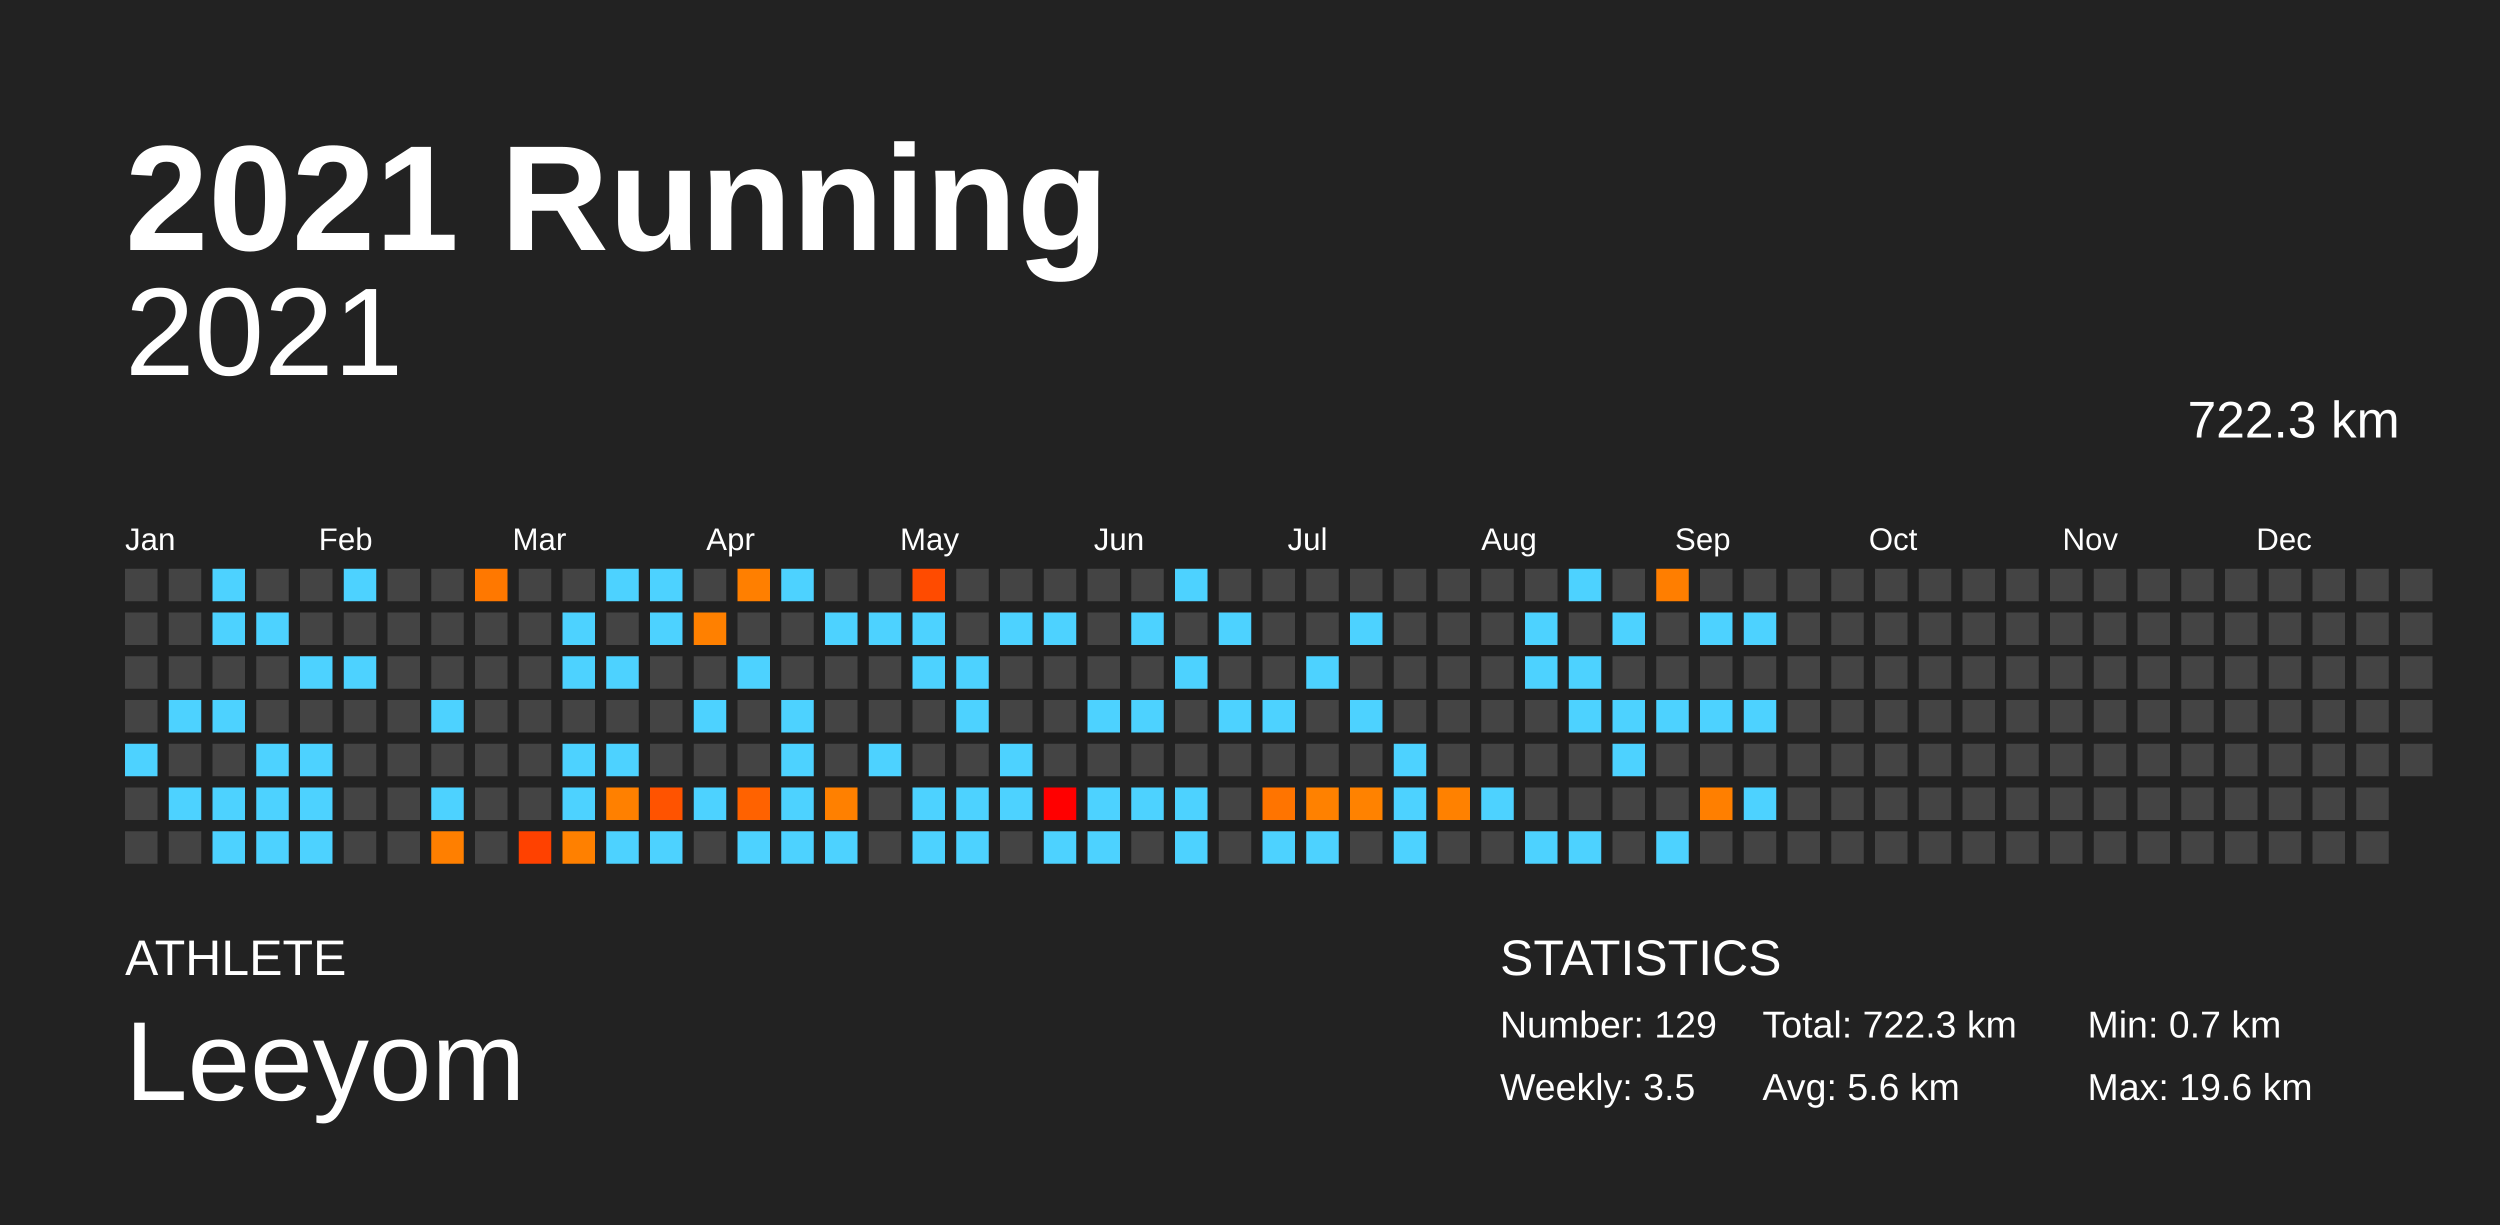
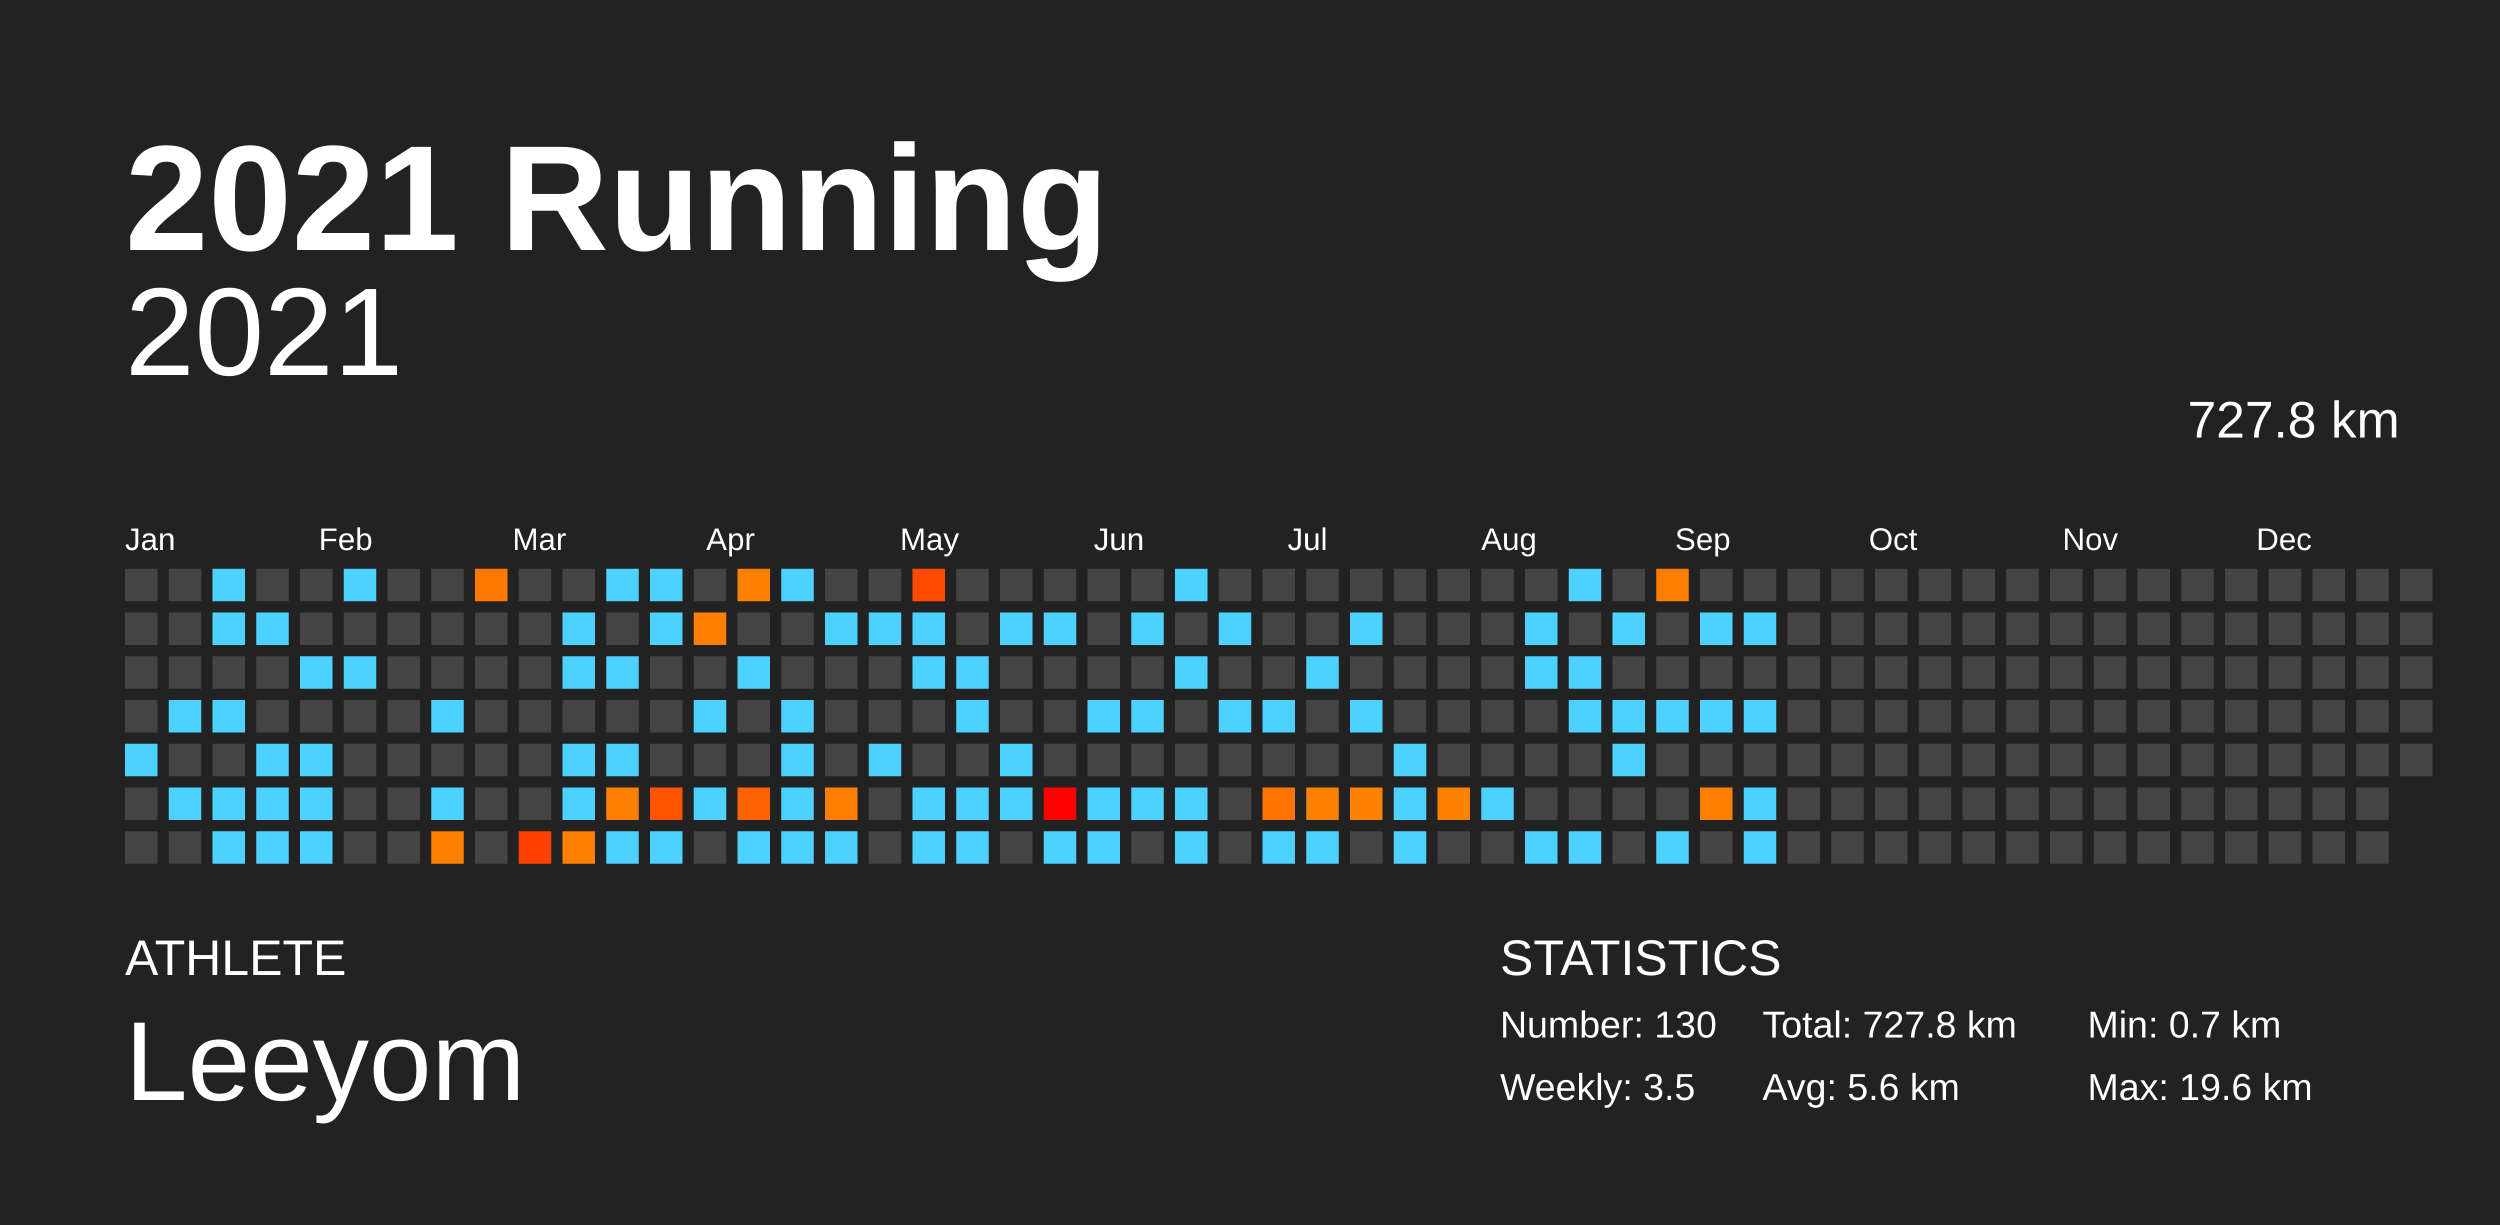
<svg xmlns="http://www.w3.org/2000/svg" baseProfile="full" height="98mm" version="1.1" viewBox="0,0,200,98" width="200mm">
  <defs />
  <rect fill="#222222" height="98" width="200" x="0" y="0" />
  <text fill="#FFFFFF" style="font-size:12px; font-family:Arial; font-weight:bold;" x="10" y="20">2021 Running</text>
  <text fill="#FFFFFF" style="font-size:4px; font-family:Arial" x="10" y="78">ATHLETE</text>
  <text fill="#FFFFFF" style="font-size:9px; font-family:Arial" x="10" y="88">Leeyom</text>
  <text fill="#FFFFFF" style="font-size:4px; font-family:Arial" x="120" y="78">STATISTICS</text>
-   <text fill="#FFFFFF" style="font-size:3px; font-family:Arial" x="120" y="83">Number: 129</text>
+   <text fill="#FFFFFF" style="font-size:3px; font-family:Arial" x="120" y="83">Number: 130</text>
  <text fill="#FFFFFF" style="font-size:3px; font-family:Arial" x="120" y="88">Weekly: 3.5</text>
-   <text fill="#FFFFFF" style="font-size:3px; font-family:Arial" x="141" y="83">Total: 722.3 km</text>
+   <text fill="#FFFFFF" style="font-size:3px; font-family:Arial" x="141" y="83">Total: 727.8 km</text>
  <text fill="#FFFFFF" style="font-size:3px; font-family:Arial" x="141" y="88">Avg: 5.6 km</text>
  <text fill="#FFFFFF" style="font-size:3px; font-family:Arial" x="167" y="83">Min: 0.7 km</text>
  <text fill="#FFFFFF" style="font-size:3px; font-family:Arial" x="167" y="88">Max: 19.6 km</text>
  <text alignment-baseline="hanging" fill="#FFFFFF" style="font-size:10.0px; font-family:Arial;" x="10" y="30">2021</text>
-   <text alignment-baseline="hanging" fill="#FFFFFF" style="font-size:4.125px; font-family:Arial;" x="175" y="35">722.3 km</text>
+   <text alignment-baseline="hanging" fill="#FFFFFF" style="font-size:4.125px; font-family:Arial;" x="175" y="35">727.8 km</text>
  <text fill="#FFFFFF" style="font-size:2.5px; font-family:Arial" x="10.0" y="44">Jan</text>
  <text fill="#FFFFFF" style="font-size:2.5px; font-family:Arial" x="25.5" y="44">Feb</text>
  <text fill="#FFFFFF" style="font-size:2.5px; font-family:Arial" x="41.0" y="44">Mar</text>
  <text fill="#FFFFFF" style="font-size:2.5px; font-family:Arial" x="56.5" y="44">Apr</text>
  <text fill="#FFFFFF" style="font-size:2.5px; font-family:Arial" x="72.0" y="44">May</text>
  <text fill="#FFFFFF" style="font-size:2.5px; font-family:Arial" x="87.5" y="44">Jun</text>
  <text fill="#FFFFFF" style="font-size:2.5px; font-family:Arial" x="103.0" y="44">Jul</text>
  <text fill="#FFFFFF" style="font-size:2.5px; font-family:Arial" x="118.5" y="44">Aug</text>
  <text fill="#FFFFFF" style="font-size:2.5px; font-family:Arial" x="134.0" y="44">Sep</text>
  <text fill="#FFFFFF" style="font-size:2.5px; font-family:Arial" x="149.5" y="44">Oct</text>
  <text fill="#FFFFFF" style="font-size:2.5px; font-family:Arial" x="165.0" y="44">Nov</text>
  <text fill="#FFFFFF" style="font-size:2.5px; font-family:Arial" x="180.5" y="44">Dec</text>
  <rect fill="#444444" height="2.6" width="2.6" x="10.0" y="45.5" />
  <rect fill="#444444" height="2.6" width="2.6" x="10.0" y="49.0" />
  <rect fill="#444444" height="2.6" width="2.6" x="10.0" y="52.5" />
  <rect fill="#444444" height="2.6" width="2.6" x="10.0" y="56.0" />
  <rect fill="#4dd2ff" height="2.6" width="2.6" x="10.0" y="59.5" />
  <rect fill="#444444" height="2.6" width="2.6" x="10.0" y="63.0" />
  <rect fill="#444444" height="2.6" width="2.6" x="10.0" y="66.5" />
  <rect fill="#444444" height="2.6" width="2.6" x="13.5" y="45.5" />
  <rect fill="#444444" height="2.6" width="2.6" x="13.5" y="49.0" />
  <rect fill="#444444" height="2.6" width="2.6" x="13.5" y="52.5" />
  <rect fill="#4dd2ff" height="2.6" width="2.6" x="13.5" y="56.0" />
  <rect fill="#444444" height="2.6" width="2.6" x="13.5" y="59.5" />
  <rect fill="#4dd2ff" height="2.6" width="2.6" x="13.5" y="63.0" />
  <rect fill="#444444" height="2.6" width="2.6" x="13.5" y="66.5" />
  <rect fill="#4dd2ff" height="2.6" width="2.6" x="17.0" y="45.5" />
  <rect fill="#4dd2ff" height="2.6" width="2.6" x="17.0" y="49.0" />
  <rect fill="#444444" height="2.6" width="2.6" x="17.0" y="52.5" />
  <rect fill="#4dd2ff" height="2.6" width="2.6" x="17.0" y="56.0" />
  <rect fill="#444444" height="2.6" width="2.6" x="17.0" y="59.5" />
  <rect fill="#4dd2ff" height="2.6" width="2.6" x="17.0" y="63.0" />
  <rect fill="#4dd2ff" height="2.6" width="2.6" x="17.0" y="66.5" />
  <rect fill="#444444" height="2.6" width="2.6" x="20.5" y="45.5" />
  <rect fill="#4dd2ff" height="2.6" width="2.6" x="20.5" y="49.0" />
  <rect fill="#444444" height="2.6" width="2.6" x="20.5" y="52.5" />
  <rect fill="#444444" height="2.6" width="2.6" x="20.5" y="56.0" />
  <rect fill="#4dd2ff" height="2.6" width="2.6" x="20.5" y="59.5" />
  <rect fill="#4dd2ff" height="2.6" width="2.6" x="20.5" y="63.0" />
  <rect fill="#4dd2ff" height="2.6" width="2.6" x="20.5" y="66.5" />
  <rect fill="#444444" height="2.6" width="2.6" x="24.0" y="45.5" />
  <rect fill="#444444" height="2.6" width="2.6" x="24.0" y="49.0" />
  <rect fill="#4dd2ff" height="2.6" width="2.6" x="24.0" y="52.5" />
  <rect fill="#444444" height="2.6" width="2.6" x="24.0" y="56.0" />
  <rect fill="#4dd2ff" height="2.6" width="2.6" x="24.0" y="59.5" />
  <rect fill="#4dd2ff" height="2.6" width="2.6" x="24.0" y="63.0" />
  <rect fill="#4dd2ff" height="2.6" width="2.6" x="24.0" y="66.5" />
  <rect fill="#4dd2ff" height="2.6" width="2.6" x="27.5" y="45.5" />
  <rect fill="#444444" height="2.6" width="2.6" x="27.5" y="49.0" />
  <rect fill="#4dd2ff" height="2.6" width="2.6" x="27.5" y="52.5" />
  <rect fill="#444444" height="2.6" width="2.6" x="27.5" y="56.0" />
  <rect fill="#444444" height="2.6" width="2.6" x="27.5" y="59.5" />
  <rect fill="#444444" height="2.6" width="2.6" x="27.5" y="63.0" />
  <rect fill="#444444" height="2.6" width="2.6" x="27.5" y="66.5" />
  <rect fill="#444444" height="2.6" width="2.6" x="31.0" y="45.5" />
  <rect fill="#444444" height="2.6" width="2.6" x="31.0" y="49.0" />
  <rect fill="#444444" height="2.6" width="2.6" x="31.0" y="52.5" />
  <rect fill="#444444" height="2.6" width="2.6" x="31.0" y="56.0" />
  <rect fill="#444444" height="2.6" width="2.6" x="31.0" y="59.5" />
  <rect fill="#444444" height="2.6" width="2.6" x="31.0" y="63.0" />
  <rect fill="#444444" height="2.6" width="2.6" x="31.0" y="66.5" />
  <rect fill="#444444" height="2.6" width="2.6" x="34.5" y="45.5" />
  <rect fill="#444444" height="2.6" width="2.6" x="34.5" y="49.0" />
  <rect fill="#444444" height="2.6" width="2.6" x="34.5" y="52.5" />
  <rect fill="#4dd2ff" height="2.6" width="2.6" x="34.5" y="56.0" />
  <rect fill="#444444" height="2.6" width="2.6" x="34.5" y="59.5" />
  <rect fill="#4dd2ff" height="2.6" width="2.6" x="34.5" y="63.0" />
  <rect fill="#ff7f00" height="2.6" width="2.6" x="34.5" y="66.5" />
  <rect fill="#ff7800" height="2.6" width="2.6" x="38.0" y="45.5" />
  <rect fill="#444444" height="2.6" width="2.6" x="38.0" y="49.0" />
  <rect fill="#444444" height="2.6" width="2.6" x="38.0" y="52.5" />
  <rect fill="#444444" height="2.6" width="2.6" x="38.0" y="56.0" />
  <rect fill="#444444" height="2.6" width="2.6" x="38.0" y="59.5" />
  <rect fill="#444444" height="2.6" width="2.6" x="38.0" y="63.0" />
  <rect fill="#444444" height="2.6" width="2.6" x="38.0" y="66.5" />
  <rect fill="#444444" height="2.6" width="2.6" x="41.5" y="45.5" />
  <rect fill="#444444" height="2.6" width="2.6" x="41.5" y="49.0" />
  <rect fill="#444444" height="2.6" width="2.6" x="41.5" y="52.5" />
  <rect fill="#444444" height="2.6" width="2.6" x="41.5" y="56.0" />
  <rect fill="#444444" height="2.6" width="2.6" x="41.5" y="59.5" />
  <rect fill="#444444" height="2.6" width="2.6" x="41.5" y="63.0" />
  <rect fill="#ff4100" height="2.6" width="2.6" x="41.5" y="66.5" />
  <rect fill="#444444" height="2.6" width="2.6" x="45.0" y="45.5" />
  <rect fill="#4dd2ff" height="2.6" width="2.6" x="45.0" y="49.0" />
  <rect fill="#4dd2ff" height="2.6" width="2.6" x="45.0" y="52.5" />
  <rect fill="#444444" height="2.6" width="2.6" x="45.0" y="56.0" />
  <rect fill="#4dd2ff" height="2.6" width="2.6" x="45.0" y="59.5" />
  <rect fill="#4dd2ff" height="2.6" width="2.6" x="45.0" y="63.0" />
  <rect fill="#ff8000" height="2.6" width="2.6" x="45.0" y="66.5" />
  <rect fill="#4dd2ff" height="2.6" width="2.6" x="48.5" y="45.5" />
  <rect fill="#444444" height="2.6" width="2.6" x="48.5" y="49.0" />
  <rect fill="#4dd2ff" height="2.6" width="2.6" x="48.5" y="52.5" />
  <rect fill="#444444" height="2.6" width="2.6" x="48.5" y="56.0" />
  <rect fill="#4dd2ff" height="2.6" width="2.6" x="48.5" y="59.5" />
  <rect fill="#ff8000" height="2.6" width="2.6" x="48.5" y="63.0" />
  <rect fill="#4dd2ff" height="2.6" width="2.6" x="48.5" y="66.5" />
  <rect fill="#4dd2ff" height="2.6" width="2.6" x="52.0" y="45.5" />
  <rect fill="#4dd2ff" height="2.6" width="2.6" x="52.0" y="49.0" />
  <rect fill="#444444" height="2.6" width="2.6" x="52.0" y="52.5" />
  <rect fill="#444444" height="2.6" width="2.6" x="52.0" y="56.0" />
  <rect fill="#444444" height="2.6" width="2.6" x="52.0" y="59.5" />
  <rect fill="#ff5300" height="2.6" width="2.6" x="52.0" y="63.0" />
  <rect fill="#4dd2ff" height="2.6" width="2.6" x="52.0" y="66.5" />
  <rect fill="#444444" height="2.6" width="2.6" x="55.5" y="45.5" />
  <rect fill="#ff8000" height="2.6" width="2.6" x="55.5" y="49.0" />
  <rect fill="#444444" height="2.6" width="2.6" x="55.5" y="52.5" />
  <rect fill="#4dd2ff" height="2.6" width="2.6" x="55.5" y="56.0" />
  <rect fill="#444444" height="2.6" width="2.6" x="55.5" y="59.5" />
  <rect fill="#4dd2ff" height="2.6" width="2.6" x="55.5" y="63.0" />
  <rect fill="#444444" height="2.6" width="2.6" x="55.5" y="66.5" />
  <rect fill="#ff7f00" height="2.6" width="2.6" x="59.0" y="45.5" />
  <rect fill="#444444" height="2.6" width="2.6" x="59.0" y="49.0" />
  <rect fill="#4dd2ff" height="2.6" width="2.6" x="59.0" y="52.5" />
  <rect fill="#444444" height="2.6" width="2.6" x="59.0" y="56.0" />
  <rect fill="#444444" height="2.6" width="2.6" x="59.0" y="59.5" />
  <rect fill="#ff6200" height="2.6" width="2.6" x="59.0" y="63.0" />
  <rect fill="#4dd2ff" height="2.6" width="2.6" x="59.0" y="66.5" />
  <rect fill="#4dd2ff" height="2.6" width="2.6" x="62.5" y="45.5" />
  <rect fill="#444444" height="2.6" width="2.6" x="62.5" y="49.0" />
  <rect fill="#444444" height="2.6" width="2.6" x="62.5" y="52.5" />
  <rect fill="#4dd2ff" height="2.6" width="2.6" x="62.5" y="56.0" />
  <rect fill="#4dd2ff" height="2.6" width="2.6" x="62.5" y="59.5" />
  <rect fill="#4dd2ff" height="2.6" width="2.6" x="62.5" y="63.0" />
  <rect fill="#4dd2ff" height="2.6" width="2.6" x="62.5" y="66.5" />
  <rect fill="#444444" height="2.6" width="2.6" x="66.0" y="45.5" />
  <rect fill="#4dd2ff" height="2.6" width="2.6" x="66.0" y="49.0" />
  <rect fill="#444444" height="2.6" width="2.6" x="66.0" y="52.5" />
  <rect fill="#444444" height="2.6" width="2.6" x="66.0" y="56.0" />
  <rect fill="#444444" height="2.6" width="2.6" x="66.0" y="59.5" />
  <rect fill="#ff8000" height="2.6" width="2.6" x="66.0" y="63.0" />
  <rect fill="#4dd2ff" height="2.6" width="2.6" x="66.0" y="66.5" />
  <rect fill="#444444" height="2.6" width="2.6" x="69.5" y="45.5" />
  <rect fill="#4dd2ff" height="2.6" width="2.6" x="69.5" y="49.0" />
  <rect fill="#444444" height="2.6" width="2.6" x="69.5" y="52.5" />
  <rect fill="#444444" height="2.6" width="2.6" x="69.5" y="56.0" />
  <rect fill="#4dd2ff" height="2.6" width="2.6" x="69.5" y="59.5" />
  <rect fill="#444444" height="2.6" width="2.6" x="69.5" y="63.0" />
  <rect fill="#444444" height="2.6" width="2.6" x="69.5" y="66.5" />
  <rect fill="#ff4b00" height="2.6" width="2.6" x="73.0" y="45.5" />
  <rect fill="#4dd2ff" height="2.6" width="2.6" x="73.0" y="49.0" />
  <rect fill="#4dd2ff" height="2.6" width="2.6" x="73.0" y="52.5" />
  <rect fill="#444444" height="2.6" width="2.6" x="73.0" y="56.0" />
  <rect fill="#444444" height="2.6" width="2.6" x="73.0" y="59.5" />
  <rect fill="#4dd2ff" height="2.6" width="2.6" x="73.0" y="63.0" />
  <rect fill="#4dd2ff" height="2.6" width="2.6" x="73.0" y="66.5" />
  <rect fill="#444444" height="2.6" width="2.6" x="76.5" y="45.5" />
  <rect fill="#444444" height="2.6" width="2.6" x="76.5" y="49.0" />
  <rect fill="#4dd2ff" height="2.6" width="2.6" x="76.5" y="52.5" />
  <rect fill="#4dd2ff" height="2.6" width="2.6" x="76.5" y="56.0" />
  <rect fill="#444444" height="2.6" width="2.6" x="76.5" y="59.5" />
  <rect fill="#4dd2ff" height="2.6" width="2.6" x="76.5" y="63.0" />
  <rect fill="#4dd2ff" height="2.6" width="2.6" x="76.5" y="66.5" />
  <rect fill="#444444" height="2.6" width="2.6" x="80.0" y="45.5" />
  <rect fill="#4dd2ff" height="2.6" width="2.6" x="80.0" y="49.0" />
  <rect fill="#444444" height="2.6" width="2.6" x="80.0" y="52.5" />
  <rect fill="#444444" height="2.6" width="2.6" x="80.0" y="56.0" />
  <rect fill="#4dd2ff" height="2.6" width="2.6" x="80.0" y="59.5" />
  <rect fill="#4dd2ff" height="2.6" width="2.6" x="80.0" y="63.0" />
  <rect fill="#444444" height="2.6" width="2.6" x="80.0" y="66.5" />
  <rect fill="#444444" height="2.6" width="2.6" x="83.5" y="45.5" />
  <rect fill="#4dd2ff" height="2.6" width="2.6" x="83.5" y="49.0" />
  <rect fill="#444444" height="2.6" width="2.6" x="83.5" y="52.5" />
  <rect fill="#444444" height="2.6" width="2.6" x="83.5" y="56.0" />
  <rect fill="#444444" height="2.6" width="2.6" x="83.5" y="59.5" />
  <rect fill="#ff0000" height="2.6" width="2.6" x="83.5" y="63.0" />
  <rect fill="#4dd2ff" height="2.6" width="2.6" x="83.5" y="66.5" />
  <rect fill="#444444" height="2.6" width="2.6" x="87.0" y="45.5" />
  <rect fill="#444444" height="2.6" width="2.6" x="87.0" y="49.0" />
  <rect fill="#444444" height="2.6" width="2.6" x="87.0" y="52.5" />
  <rect fill="#4dd2ff" height="2.6" width="2.6" x="87.0" y="56.0" />
  <rect fill="#444444" height="2.6" width="2.6" x="87.0" y="59.5" />
  <rect fill="#4dd2ff" height="2.6" width="2.6" x="87.0" y="63.0" />
  <rect fill="#4dd2ff" height="2.6" width="2.6" x="87.0" y="66.5" />
  <rect fill="#444444" height="2.6" width="2.6" x="90.5" y="45.5" />
  <rect fill="#4dd2ff" height="2.6" width="2.6" x="90.5" y="49.0" />
  <rect fill="#444444" height="2.6" width="2.6" x="90.5" y="52.5" />
  <rect fill="#4dd2ff" height="2.6" width="2.6" x="90.5" y="56.0" />
  <rect fill="#444444" height="2.6" width="2.6" x="90.5" y="59.5" />
  <rect fill="#4dd2ff" height="2.6" width="2.6" x="90.5" y="63.0" />
  <rect fill="#444444" height="2.6" width="2.6" x="90.5" y="66.5" />
  <rect fill="#4dd2ff" height="2.6" width="2.6" x="94.0" y="45.5" />
  <rect fill="#444444" height="2.6" width="2.6" x="94.0" y="49.0" />
  <rect fill="#4dd2ff" height="2.6" width="2.6" x="94.0" y="52.5" />
  <rect fill="#444444" height="2.6" width="2.6" x="94.0" y="56.0" />
  <rect fill="#444444" height="2.6" width="2.6" x="94.0" y="59.5" />
  <rect fill="#4dd2ff" height="2.6" width="2.6" x="94.0" y="63.0" />
  <rect fill="#4dd2ff" height="2.6" width="2.6" x="94.0" y="66.5" />
  <rect fill="#444444" height="2.6" width="2.6" x="97.5" y="45.5" />
  <rect fill="#4dd2ff" height="2.6" width="2.6" x="97.5" y="49.0" />
  <rect fill="#444444" height="2.6" width="2.6" x="97.5" y="52.5" />
  <rect fill="#4dd2ff" height="2.6" width="2.6" x="97.5" y="56.0" />
  <rect fill="#444444" height="2.6" width="2.6" x="97.5" y="59.5" />
  <rect fill="#444444" height="2.6" width="2.6" x="97.5" y="63.0" />
  <rect fill="#444444" height="2.6" width="2.6" x="97.5" y="66.5" />
  <rect fill="#444444" height="2.6" width="2.6" x="101.0" y="45.5" />
  <rect fill="#444444" height="2.6" width="2.6" x="101.0" y="49.0" />
  <rect fill="#444444" height="2.6" width="2.6" x="101.0" y="52.5" />
  <rect fill="#4dd2ff" height="2.6" width="2.6" x="101.0" y="56.0" />
  <rect fill="#444444" height="2.6" width="2.6" x="101.0" y="59.5" />
  <rect fill="#ff7400" height="2.6" width="2.6" x="101.0" y="63.0" />
  <rect fill="#4dd2ff" height="2.6" width="2.6" x="101.0" y="66.5" />
  <rect fill="#444444" height="2.6" width="2.6" x="104.5" y="45.5" />
  <rect fill="#444444" height="2.6" width="2.6" x="104.5" y="49.0" />
  <rect fill="#4dd2ff" height="2.6" width="2.6" x="104.5" y="52.5" />
  <rect fill="#444444" height="2.6" width="2.6" x="104.5" y="56.0" />
  <rect fill="#444444" height="2.6" width="2.6" x="104.5" y="59.5" />
  <rect fill="#ff8100" height="2.6" width="2.6" x="104.5" y="63.0" />
  <rect fill="#4dd2ff" height="2.6" width="2.6" x="104.5" y="66.5" />
  <rect fill="#444444" height="2.6" width="2.6" x="108.0" y="45.5" />
  <rect fill="#4dd2ff" height="2.6" width="2.6" x="108.0" y="49.0" />
  <rect fill="#444444" height="2.6" width="2.6" x="108.0" y="52.5" />
  <rect fill="#4dd2ff" height="2.6" width="2.6" x="108.0" y="56.0" />
  <rect fill="#444444" height="2.6" width="2.6" x="108.0" y="59.5" />
  <rect fill="#ff8200" height="2.6" width="2.6" x="108.0" y="63.0" />
  <rect fill="#444444" height="2.6" width="2.6" x="108.0" y="66.5" />
  <rect fill="#444444" height="2.6" width="2.6" x="111.5" y="45.5" />
  <rect fill="#444444" height="2.6" width="2.6" x="111.5" y="49.0" />
  <rect fill="#444444" height="2.6" width="2.6" x="111.5" y="52.5" />
  <rect fill="#444444" height="2.6" width="2.6" x="111.5" y="56.0" />
  <rect fill="#4dd2ff" height="2.6" width="2.6" x="111.5" y="59.5" />
  <rect fill="#4dd2ff" height="2.6" width="2.6" x="111.5" y="63.0" />
  <rect fill="#4dd2ff" height="2.6" width="2.6" x="111.5" y="66.5" />
  <rect fill="#444444" height="2.6" width="2.6" x="115.0" y="45.5" />
  <rect fill="#444444" height="2.6" width="2.6" x="115.0" y="49.0" />
  <rect fill="#444444" height="2.6" width="2.6" x="115.0" y="52.5" />
  <rect fill="#444444" height="2.6" width="2.6" x="115.0" y="56.0" />
  <rect fill="#444444" height="2.6" width="2.6" x="115.0" y="59.5" />
  <rect fill="#ff8100" height="2.6" width="2.6" x="115.0" y="63.0" />
  <rect fill="#444444" height="2.6" width="2.6" x="115.0" y="66.5" />
  <rect fill="#444444" height="2.6" width="2.6" x="118.5" y="45.5" />
  <rect fill="#444444" height="2.6" width="2.6" x="118.5" y="49.0" />
  <rect fill="#444444" height="2.6" width="2.6" x="118.5" y="52.5" />
  <rect fill="#444444" height="2.6" width="2.6" x="118.5" y="56.0" />
  <rect fill="#444444" height="2.6" width="2.6" x="118.5" y="59.5" />
  <rect fill="#4dd2ff" height="2.6" width="2.6" x="118.5" y="63.0" />
  <rect fill="#444444" height="2.6" width="2.6" x="118.5" y="66.5" />
  <rect fill="#444444" height="2.6" width="2.6" x="122.0" y="45.5" />
  <rect fill="#4dd2ff" height="2.6" width="2.6" x="122.0" y="49.0" />
  <rect fill="#4dd2ff" height="2.6" width="2.6" x="122.0" y="52.5" />
  <rect fill="#444444" height="2.6" width="2.6" x="122.0" y="56.0" />
  <rect fill="#444444" height="2.6" width="2.6" x="122.0" y="59.5" />
  <rect fill="#444444" height="2.6" width="2.6" x="122.0" y="63.0" />
  <rect fill="#4dd2ff" height="2.6" width="2.6" x="122.0" y="66.5" />
  <rect fill="#4dd2ff" height="2.6" width="2.6" x="125.5" y="45.5" />
  <rect fill="#444444" height="2.6" width="2.6" x="125.5" y="49.0" />
  <rect fill="#4dd2ff" height="2.6" width="2.6" x="125.5" y="52.5" />
  <rect fill="#4dd2ff" height="2.6" width="2.6" x="125.5" y="56.0" />
  <rect fill="#444444" height="2.6" width="2.6" x="125.5" y="59.5" />
  <rect fill="#444444" height="2.6" width="2.6" x="125.5" y="63.0" />
  <rect fill="#4dd2ff" height="2.6" width="2.6" x="125.5" y="66.5" />
  <rect fill="#444444" height="2.6" width="2.6" x="129.0" y="45.5" />
  <rect fill="#4dd2ff" height="2.6" width="2.6" x="129.0" y="49.0" />
  <rect fill="#444444" height="2.6" width="2.6" x="129.0" y="52.5" />
  <rect fill="#4dd2ff" height="2.6" width="2.6" x="129.0" y="56.0" />
  <rect fill="#4dd2ff" height="2.6" width="2.6" x="129.0" y="59.5" />
  <rect fill="#444444" height="2.6" width="2.6" x="129.0" y="63.0" />
  <rect fill="#444444" height="2.6" width="2.6" x="129.0" y="66.5" />
  <rect fill="#ff7e00" height="2.6" width="2.6" x="132.5" y="45.5" />
  <rect fill="#444444" height="2.6" width="2.6" x="132.5" y="49.0" />
  <rect fill="#444444" height="2.6" width="2.6" x="132.5" y="52.5" />
  <rect fill="#4dd2ff" height="2.6" width="2.6" x="132.5" y="56.0" />
  <rect fill="#444444" height="2.6" width="2.6" x="132.5" y="59.5" />
  <rect fill="#444444" height="2.6" width="2.6" x="132.5" y="63.0" />
  <rect fill="#4dd2ff" height="2.6" width="2.6" x="132.5" y="66.5" />
  <rect fill="#444444" height="2.6" width="2.6" x="136.0" y="45.5" />
  <rect fill="#4dd2ff" height="2.6" width="2.6" x="136.0" y="49.0" />
  <rect fill="#444444" height="2.6" width="2.6" x="136.0" y="52.5" />
  <rect fill="#4dd2ff" height="2.6" width="2.6" x="136.0" y="56.0" />
  <rect fill="#444444" height="2.6" width="2.6" x="136.0" y="59.5" />
  <rect fill="#ff7f00" height="2.6" width="2.6" x="136.0" y="63.0" />
  <rect fill="#444444" height="2.6" width="2.6" x="136.0" y="66.5" />
  <rect fill="#444444" height="2.6" width="2.6" x="139.5" y="45.5" />
  <rect fill="#4dd2ff" height="2.6" width="2.6" x="139.5" y="49.0" />
  <rect fill="#444444" height="2.6" width="2.6" x="139.5" y="52.5" />
  <rect fill="#4dd2ff" height="2.6" width="2.6" x="139.5" y="56.0" />
  <rect fill="#444444" height="2.6" width="2.6" x="139.5" y="59.5" />
  <rect fill="#4dd2ff" height="2.6" width="2.6" x="139.5" y="63.0" />
-   <rect fill="#444444" height="2.6" width="2.6" x="139.5" y="66.5" />
+   <rect fill="#4dd2ff" height="2.6" width="2.6" x="139.5" y="66.5" />
  <rect fill="#444444" height="2.6" width="2.6" x="143.0" y="45.5" />
  <rect fill="#444444" height="2.6" width="2.6" x="143.0" y="49.0" />
  <rect fill="#444444" height="2.6" width="2.6" x="143.0" y="52.5" />
  <rect fill="#444444" height="2.6" width="2.6" x="143.0" y="56.0" />
  <rect fill="#444444" height="2.6" width="2.6" x="143.0" y="59.5" />
  <rect fill="#444444" height="2.6" width="2.6" x="143.0" y="63.0" />
  <rect fill="#444444" height="2.6" width="2.6" x="143.0" y="66.5" />
  <rect fill="#444444" height="2.6" width="2.6" x="146.5" y="45.5" />
  <rect fill="#444444" height="2.6" width="2.6" x="146.5" y="49.0" />
  <rect fill="#444444" height="2.6" width="2.6" x="146.5" y="52.5" />
  <rect fill="#444444" height="2.6" width="2.6" x="146.5" y="56.0" />
  <rect fill="#444444" height="2.6" width="2.6" x="146.5" y="59.5" />
  <rect fill="#444444" height="2.6" width="2.6" x="146.5" y="63.0" />
  <rect fill="#444444" height="2.6" width="2.6" x="146.5" y="66.5" />
  <rect fill="#444444" height="2.6" width="2.6" x="150.0" y="45.5" />
  <rect fill="#444444" height="2.6" width="2.6" x="150.0" y="49.0" />
  <rect fill="#444444" height="2.6" width="2.6" x="150.0" y="52.5" />
  <rect fill="#444444" height="2.6" width="2.6" x="150.0" y="56.0" />
  <rect fill="#444444" height="2.6" width="2.6" x="150.0" y="59.5" />
  <rect fill="#444444" height="2.6" width="2.6" x="150.0" y="63.0" />
  <rect fill="#444444" height="2.6" width="2.6" x="150.0" y="66.5" />
  <rect fill="#444444" height="2.6" width="2.6" x="153.5" y="45.5" />
  <rect fill="#444444" height="2.6" width="2.6" x="153.5" y="49.0" />
  <rect fill="#444444" height="2.6" width="2.6" x="153.5" y="52.5" />
  <rect fill="#444444" height="2.6" width="2.6" x="153.5" y="56.0" />
  <rect fill="#444444" height="2.6" width="2.6" x="153.5" y="59.5" />
  <rect fill="#444444" height="2.6" width="2.6" x="153.5" y="63.0" />
  <rect fill="#444444" height="2.6" width="2.6" x="153.5" y="66.5" />
  <rect fill="#444444" height="2.6" width="2.6" x="157.0" y="45.5" />
  <rect fill="#444444" height="2.6" width="2.6" x="157.0" y="49.0" />
  <rect fill="#444444" height="2.6" width="2.6" x="157.0" y="52.5" />
  <rect fill="#444444" height="2.6" width="2.6" x="157.0" y="56.0" />
  <rect fill="#444444" height="2.6" width="2.6" x="157.0" y="59.5" />
  <rect fill="#444444" height="2.6" width="2.6" x="157.0" y="63.0" />
  <rect fill="#444444" height="2.6" width="2.6" x="157.0" y="66.5" />
  <rect fill="#444444" height="2.6" width="2.6" x="160.5" y="45.5" />
  <rect fill="#444444" height="2.6" width="2.6" x="160.5" y="49.0" />
  <rect fill="#444444" height="2.6" width="2.6" x="160.5" y="52.5" />
  <rect fill="#444444" height="2.6" width="2.6" x="160.5" y="56.0" />
  <rect fill="#444444" height="2.6" width="2.6" x="160.5" y="59.5" />
  <rect fill="#444444" height="2.6" width="2.6" x="160.5" y="63.0" />
  <rect fill="#444444" height="2.6" width="2.6" x="160.5" y="66.5" />
  <rect fill="#444444" height="2.6" width="2.6" x="164.0" y="45.5" />
  <rect fill="#444444" height="2.6" width="2.6" x="164.0" y="49.0" />
  <rect fill="#444444" height="2.6" width="2.6" x="164.0" y="52.5" />
  <rect fill="#444444" height="2.6" width="2.6" x="164.0" y="56.0" />
  <rect fill="#444444" height="2.6" width="2.6" x="164.0" y="59.5" />
  <rect fill="#444444" height="2.6" width="2.6" x="164.0" y="63.0" />
  <rect fill="#444444" height="2.6" width="2.6" x="164.0" y="66.5" />
  <rect fill="#444444" height="2.6" width="2.6" x="167.5" y="45.5" />
  <rect fill="#444444" height="2.6" width="2.6" x="167.5" y="49.0" />
  <rect fill="#444444" height="2.6" width="2.6" x="167.5" y="52.5" />
  <rect fill="#444444" height="2.6" width="2.6" x="167.5" y="56.0" />
  <rect fill="#444444" height="2.6" width="2.6" x="167.5" y="59.5" />
  <rect fill="#444444" height="2.6" width="2.6" x="167.5" y="63.0" />
  <rect fill="#444444" height="2.6" width="2.6" x="167.5" y="66.5" />
  <rect fill="#444444" height="2.6" width="2.6" x="171.0" y="45.5" />
  <rect fill="#444444" height="2.6" width="2.6" x="171.0" y="49.0" />
  <rect fill="#444444" height="2.6" width="2.6" x="171.0" y="52.5" />
  <rect fill="#444444" height="2.6" width="2.6" x="171.0" y="56.0" />
  <rect fill="#444444" height="2.6" width="2.6" x="171.0" y="59.5" />
  <rect fill="#444444" height="2.6" width="2.6" x="171.0" y="63.0" />
  <rect fill="#444444" height="2.6" width="2.6" x="171.0" y="66.5" />
  <rect fill="#444444" height="2.6" width="2.6" x="174.5" y="45.5" />
  <rect fill="#444444" height="2.6" width="2.6" x="174.5" y="49.0" />
  <rect fill="#444444" height="2.6" width="2.6" x="174.5" y="52.5" />
  <rect fill="#444444" height="2.6" width="2.6" x="174.5" y="56.0" />
  <rect fill="#444444" height="2.6" width="2.6" x="174.5" y="59.5" />
  <rect fill="#444444" height="2.6" width="2.6" x="174.5" y="63.0" />
  <rect fill="#444444" height="2.6" width="2.6" x="174.5" y="66.5" />
  <rect fill="#444444" height="2.6" width="2.6" x="178.0" y="45.5" />
  <rect fill="#444444" height="2.6" width="2.6" x="178.0" y="49.0" />
  <rect fill="#444444" height="2.6" width="2.6" x="178.0" y="52.5" />
  <rect fill="#444444" height="2.6" width="2.6" x="178.0" y="56.0" />
  <rect fill="#444444" height="2.6" width="2.6" x="178.0" y="59.5" />
  <rect fill="#444444" height="2.6" width="2.6" x="178.0" y="63.0" />
  <rect fill="#444444" height="2.6" width="2.6" x="178.0" y="66.5" />
  <rect fill="#444444" height="2.6" width="2.6" x="181.5" y="45.5" />
  <rect fill="#444444" height="2.6" width="2.6" x="181.5" y="49.0" />
  <rect fill="#444444" height="2.6" width="2.6" x="181.5" y="52.5" />
  <rect fill="#444444" height="2.6" width="2.6" x="181.5" y="56.0" />
  <rect fill="#444444" height="2.6" width="2.6" x="181.5" y="59.5" />
  <rect fill="#444444" height="2.6" width="2.6" x="181.5" y="63.0" />
  <rect fill="#444444" height="2.6" width="2.6" x="181.5" y="66.5" />
  <rect fill="#444444" height="2.6" width="2.6" x="185.0" y="45.5" />
  <rect fill="#444444" height="2.6" width="2.6" x="185.0" y="49.0" />
  <rect fill="#444444" height="2.6" width="2.6" x="185.0" y="52.5" />
  <rect fill="#444444" height="2.6" width="2.6" x="185.0" y="56.0" />
  <rect fill="#444444" height="2.6" width="2.6" x="185.0" y="59.5" />
  <rect fill="#444444" height="2.6" width="2.6" x="185.0" y="63.0" />
  <rect fill="#444444" height="2.6" width="2.6" x="185.0" y="66.5" />
  <rect fill="#444444" height="2.6" width="2.6" x="188.5" y="45.5" />
  <rect fill="#444444" height="2.6" width="2.6" x="188.5" y="49.0" />
  <rect fill="#444444" height="2.6" width="2.6" x="188.5" y="52.5" />
  <rect fill="#444444" height="2.6" width="2.6" x="188.5" y="56.0" />
  <rect fill="#444444" height="2.6" width="2.6" x="188.5" y="59.5" />
  <rect fill="#444444" height="2.6" width="2.6" x="188.5" y="63.0" />
  <rect fill="#444444" height="2.6" width="2.6" x="188.5" y="66.5" />
  <rect fill="#444444" height="2.6" width="2.6" x="192.0" y="45.5" />
  <rect fill="#444444" height="2.6" width="2.6" x="192.0" y="49.0" />
  <rect fill="#444444" height="2.6" width="2.6" x="192.0" y="52.5" />
  <rect fill="#444444" height="2.6" width="2.6" x="192.0" y="56.0" />
  <rect fill="#444444" height="2.6" width="2.6" x="192.0" y="59.5" />
</svg>
